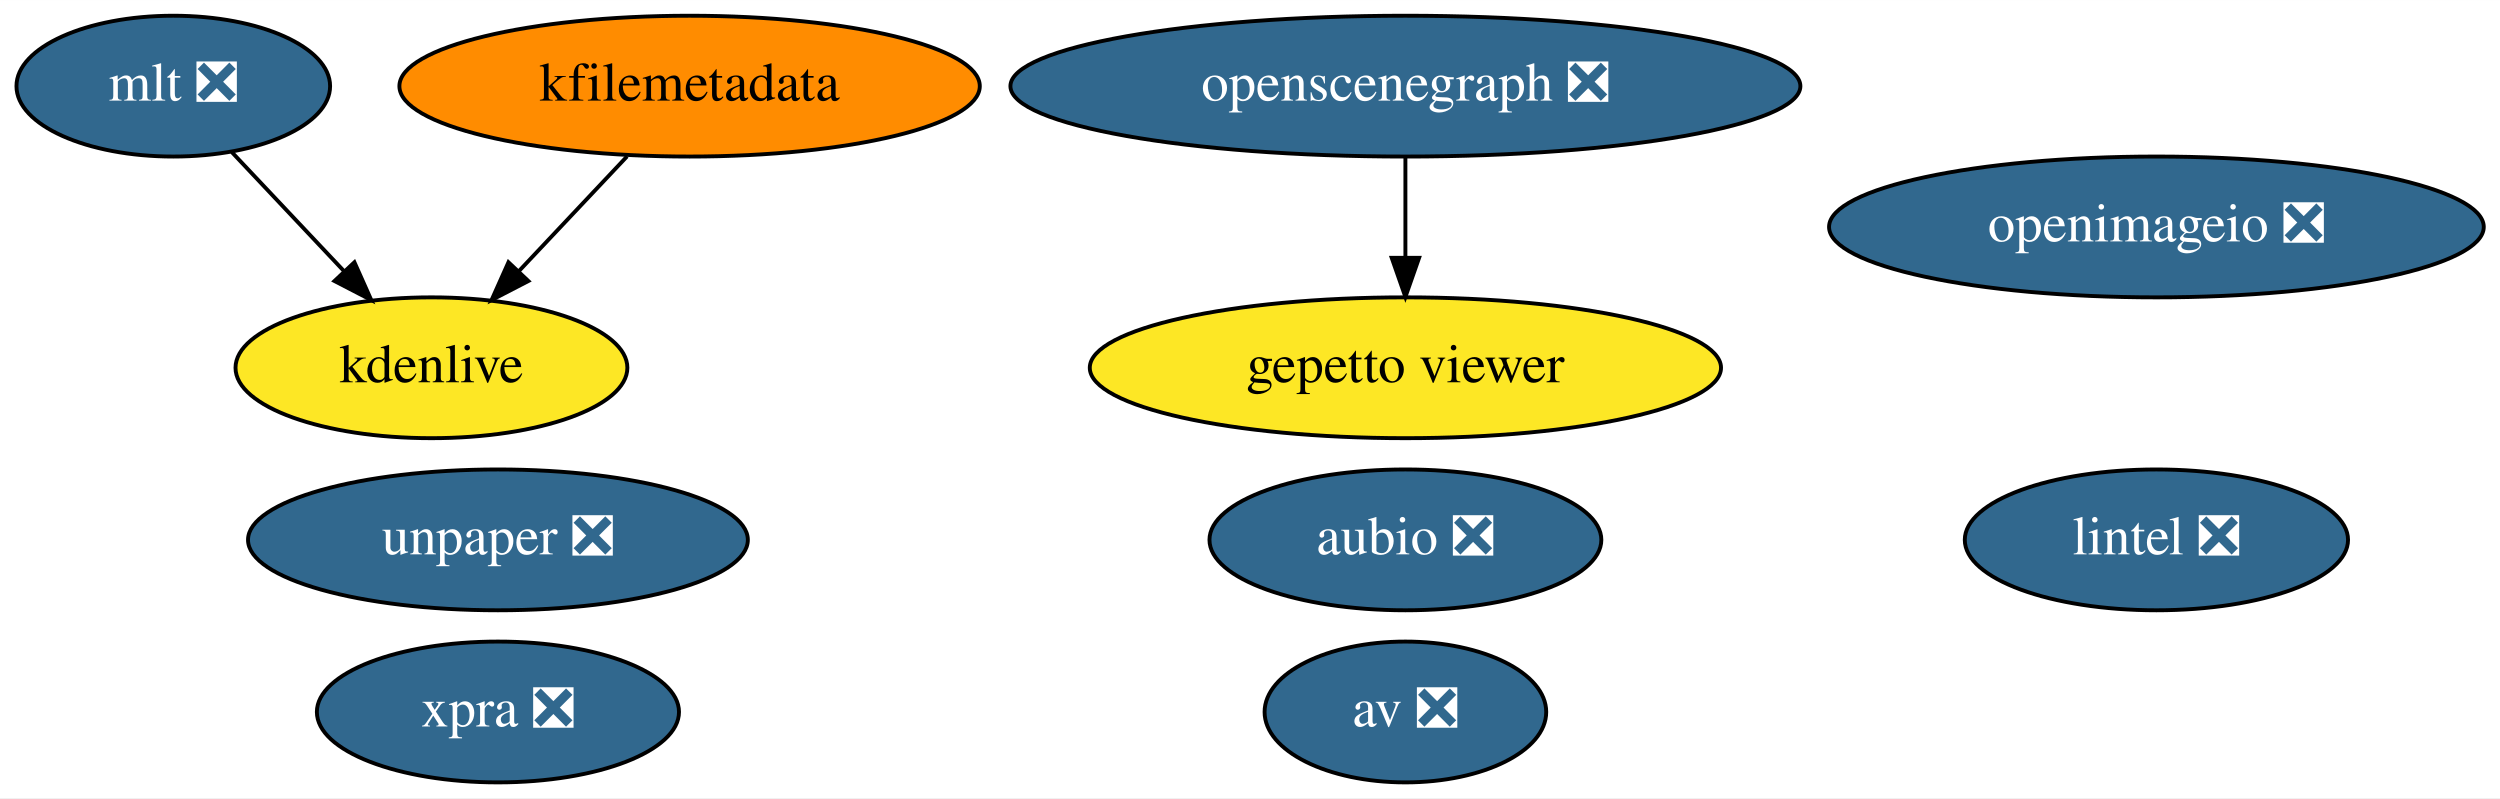
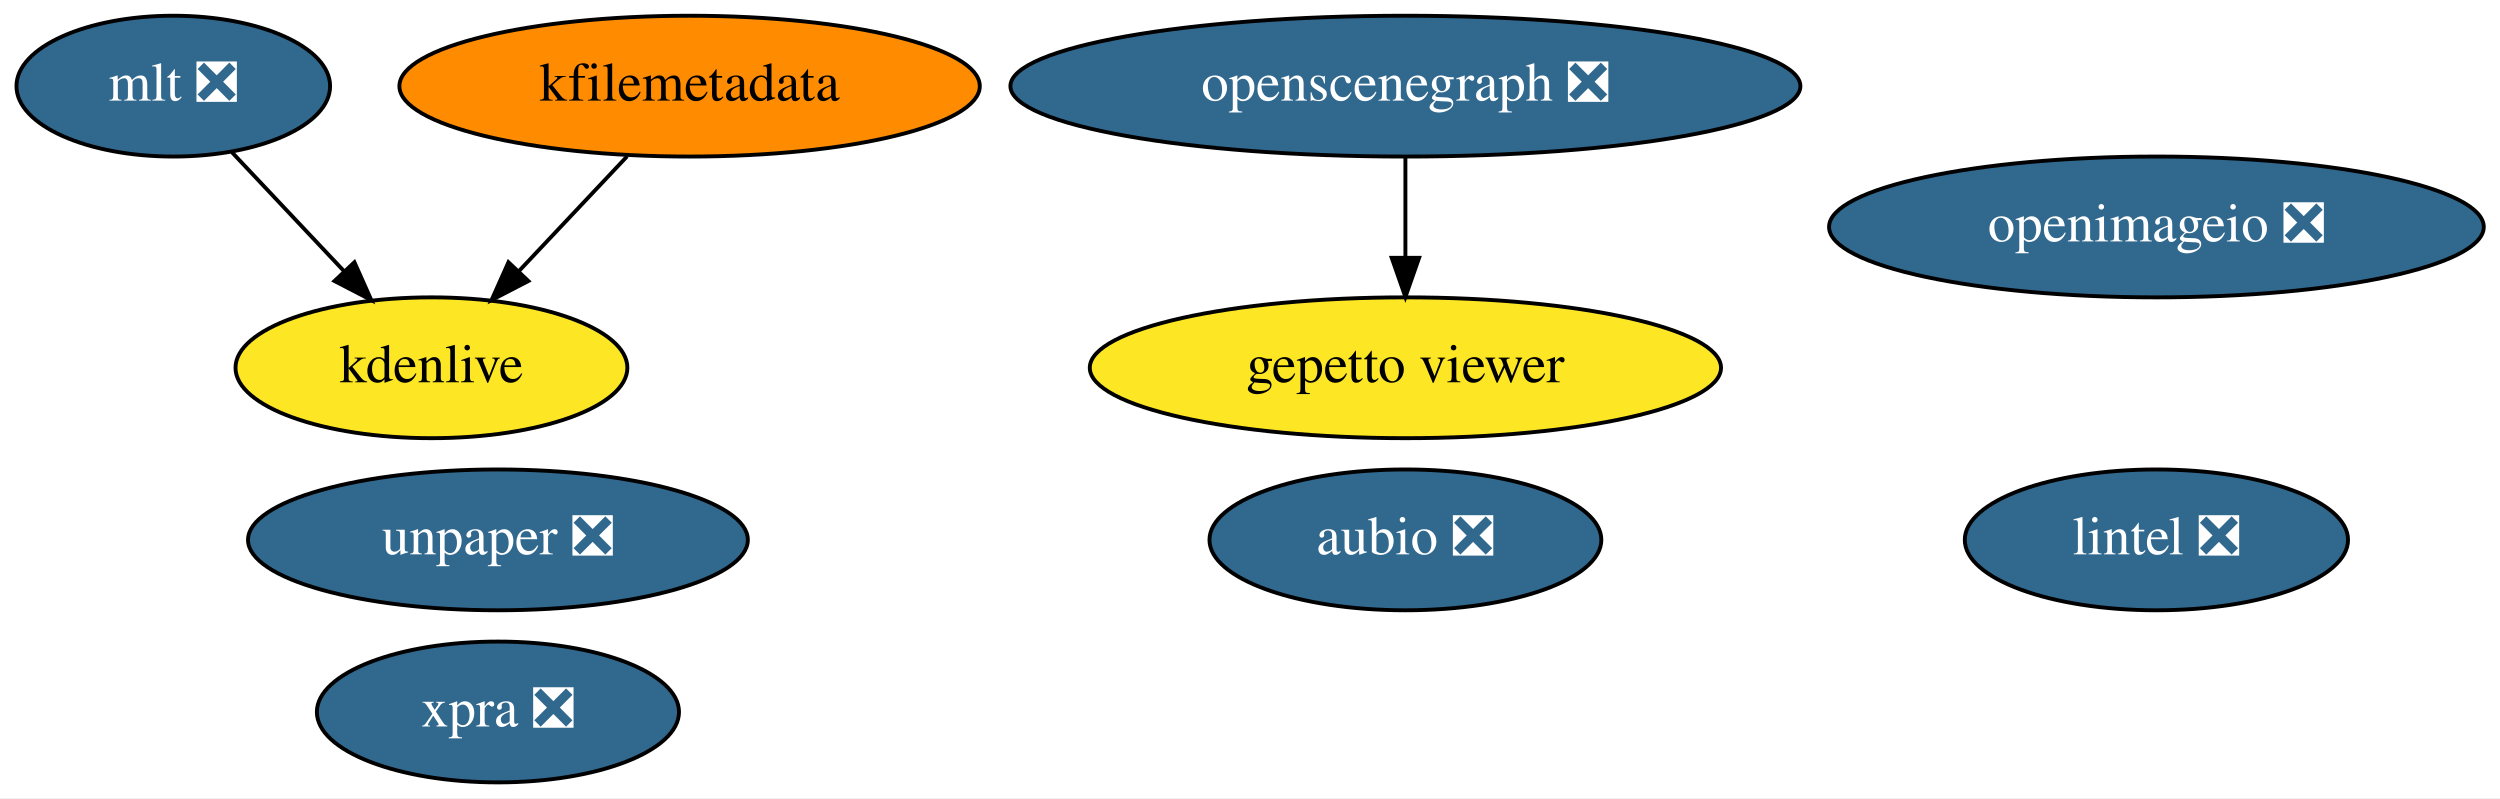
<svg xmlns="http://www.w3.org/2000/svg" xmlns:xlink="http://www.w3.org/1999/xlink" width="639pt" height="204pt" viewBox="0.00 0.00 639.14 204.00">
  <g id="graph0" class="graph" transform="scale(1 1) rotate(0) translate(4 200)">
    <polygon fill="white" stroke="transparent" points="-4,4 -4,-200 635.14,-200 635.14,4 -4,4" />
    <g id="node1" class="node">
      <g id="a_node1">
        <a xlink:href="https://github.com/conda-forge/aubio-feedstock/pull/37" xlink:title="aubio ❎">
          <ellipse fill="#31688e" stroke="black" cx="355.3" cy="-62" rx="50.09" ry="18" />
          <text text-anchor="middle" x="355.3" y="-58.3" font-family="Times,serif" font-size="14.00" fill="white">aubio ❎</text>
        </a>
      </g>
    </g>
    <g id="node2" class="node">
      <g id="a_node2">
-         <a xlink:href="https://github.com/conda-forge/av-feedstock/pull/67" xlink:title="av ❎">
-           <ellipse fill="#31688e" stroke="black" cx="355.3" cy="-18" rx="36" ry="18" />
-           <text text-anchor="middle" x="355.3" y="-14.3" font-family="Times,serif" font-size="14.00" fill="white">av ❎</text>
-         </a>
-       </g>
-     </g>
-     <g id="node3" class="node">
-       <g id="a_node3">
        <a xlink:href="https://github.com/conda-forge/lintel-feedstock/pull/23" xlink:title="lintel ❎">
          <ellipse fill="#31688e" stroke="black" cx="547.3" cy="-62" rx="48.99" ry="18" />
          <text text-anchor="middle" x="547.3" y="-58.3" font-family="Times,serif" font-size="14.00" fill="white">lintel ❎</text>
        </a>
      </g>
    </g>
-     <g id="node4" class="node">
-       <g id="a_node4">
+     <g id="node3" class="node">
+       <g id="a_node3">
        <a xlink:href="https://github.com/conda-forge/openimageio-feedstock/pull/77" xlink:title="openimageio ❎">
          <ellipse fill="#31688e" stroke="black" cx="547.3" cy="-142" rx="83.69" ry="18" />
          <text text-anchor="middle" x="547.3" y="-138.3" font-family="Times,serif" font-size="14.00" fill="white">openimageio ❎</text>
        </a>
      </g>
    </g>
-     <g id="node5" class="node">
-       <g id="a_node5">
+     <g id="node4" class="node">
+       <g id="a_node4">
        <a xlink:href="https://github.com/conda-forge/mlt-feedstock/pull/22" xlink:title="mlt ❎">
          <ellipse fill="#31688e" stroke="black" cx="40.3" cy="-178" rx="40.09" ry="18" />
          <text text-anchor="middle" x="40.3" y="-174.3" font-family="Times,serif" font-size="14.00" fill="white">mlt ❎</text>
        </a>
      </g>
    </g>
-     <g id="node7" class="node">
-       <g id="a_node7">
+     <g id="node6" class="node">
+       <g id="a_node6">
        <a xlink:href="https://github.com/conda-forge/kdenlive-feedstock" xlink:title="kdenlive">
          <ellipse fill="#fde725" stroke="black" cx="106.3" cy="-106" rx="50.09" ry="18" />
          <text text-anchor="middle" x="106.3" y="-102.3" font-family="Times,serif" font-size="14.00">kdenlive</text>
        </a>
      </g>
    </g>
    <g id="edge1" class="edge">
      <path fill="none" stroke="black" d="M55.27,-161.12C63.76,-152.12 74.54,-140.68 84,-130.65" />
      <polygon fill="black" stroke="black" points="86.61,-132.98 90.92,-123.31 81.51,-128.18 86.61,-132.98" />
    </g>
-     <g id="node6" class="node">
-       <g id="a_node6">
+     <g id="node5" class="node">
+       <g id="a_node5">
        <a xlink:href="https://github.com/conda-forge/kfilemetadata-feedstock" xlink:title="kfilemetadata">
          <ellipse fill="#ff8c00" stroke="black" cx="172.3" cy="-178" rx="74.19" ry="18" />
          <text text-anchor="middle" x="172.3" y="-174.3" font-family="Times,serif" font-size="14.00">kfilemetadata</text>
        </a>
      </g>
    </g>
    <g id="edge2" class="edge">
      <path fill="none" stroke="black" d="M156.32,-160.05C148.01,-151.24 137.72,-140.33 128.64,-130.69" />
      <polygon fill="black" stroke="black" points="131.08,-128.18 121.67,-123.31 125.99,-132.98 131.08,-128.18" />
    </g>
-     <g id="node8" class="node">
-       <g id="a_node8">
+     <g id="node7" class="node">
+       <g id="a_node7">
        <a xlink:href="https://github.com/conda-forge/openscenegraph-feedstock/pull/28" xlink:title="openscenegraph ❎">
          <ellipse fill="#31688e" stroke="black" cx="355.3" cy="-178" rx="100.98" ry="18" />
          <text text-anchor="middle" x="355.3" y="-174.3" font-family="Times,serif" font-size="14.00" fill="white">openscenegraph ❎</text>
        </a>
      </g>
    </g>
-     <g id="node9" class="node">
-       <g id="a_node9">
+     <g id="node8" class="node">
+       <g id="a_node8">
        <a xlink:href="https://github.com/conda-forge/gepetto-viewer-feedstock" xlink:title="gepetto viewer">
          <ellipse fill="#fde725" stroke="black" cx="355.3" cy="-106" rx="80.69" ry="18" />
          <text text-anchor="middle" x="355.3" y="-102.3" font-family="Times,serif" font-size="14.00">gepetto viewer</text>
        </a>
      </g>
    </g>
    <g id="edge3" class="edge">
      <path fill="none" stroke="black" d="M355.3,-159.7C355.3,-151.98 355.3,-142.71 355.3,-134.11" />
      <polygon fill="black" stroke="black" points="358.8,-134.1 355.3,-124.1 351.8,-134.1 358.8,-134.1" />
    </g>
-     <g id="node10" class="node">
-       <g id="a_node10">
+     <g id="node9" class="node">
+       <g id="a_node9">
        <a xlink:href="https://github.com/conda-forge/unpaper-feedstock/pull/5" xlink:title="unpaper ❎">
          <ellipse fill="#31688e" stroke="black" cx="123.3" cy="-62" rx="63.89" ry="18" />
          <text text-anchor="middle" x="123.3" y="-58.3" font-family="Times,serif" font-size="14.00" fill="white">unpaper ❎</text>
        </a>
      </g>
    </g>
-     <g id="node11" class="node">
-       <g id="a_node11">
+     <g id="node10" class="node">
+       <g id="a_node10">
        <a xlink:href="https://github.com/conda-forge/xpra-feedstock/pull/18" xlink:title="xpra ❎">
          <ellipse fill="#31688e" stroke="black" cx="123.3" cy="-18" rx="46.29" ry="18" />
          <text text-anchor="middle" x="123.3" y="-14.3" font-family="Times,serif" font-size="14.00" fill="white">xpra ❎</text>
        </a>
      </g>
    </g>
  </g>
</svg>
